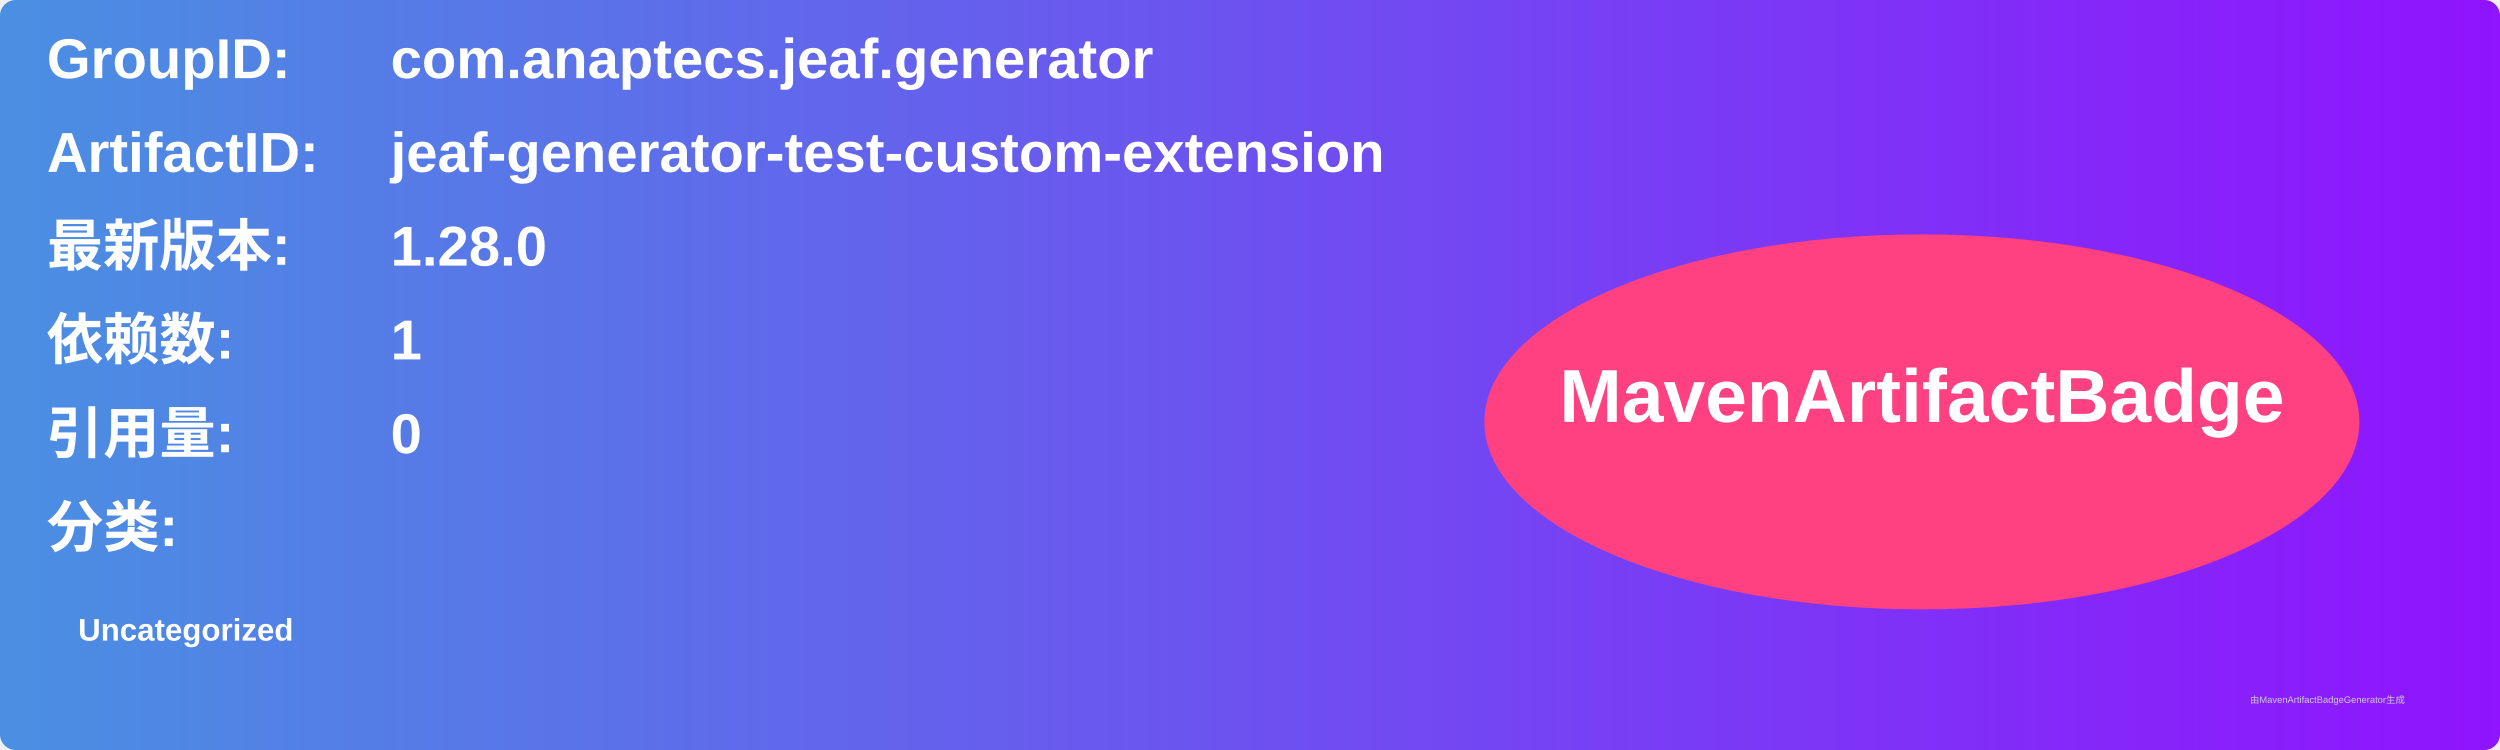
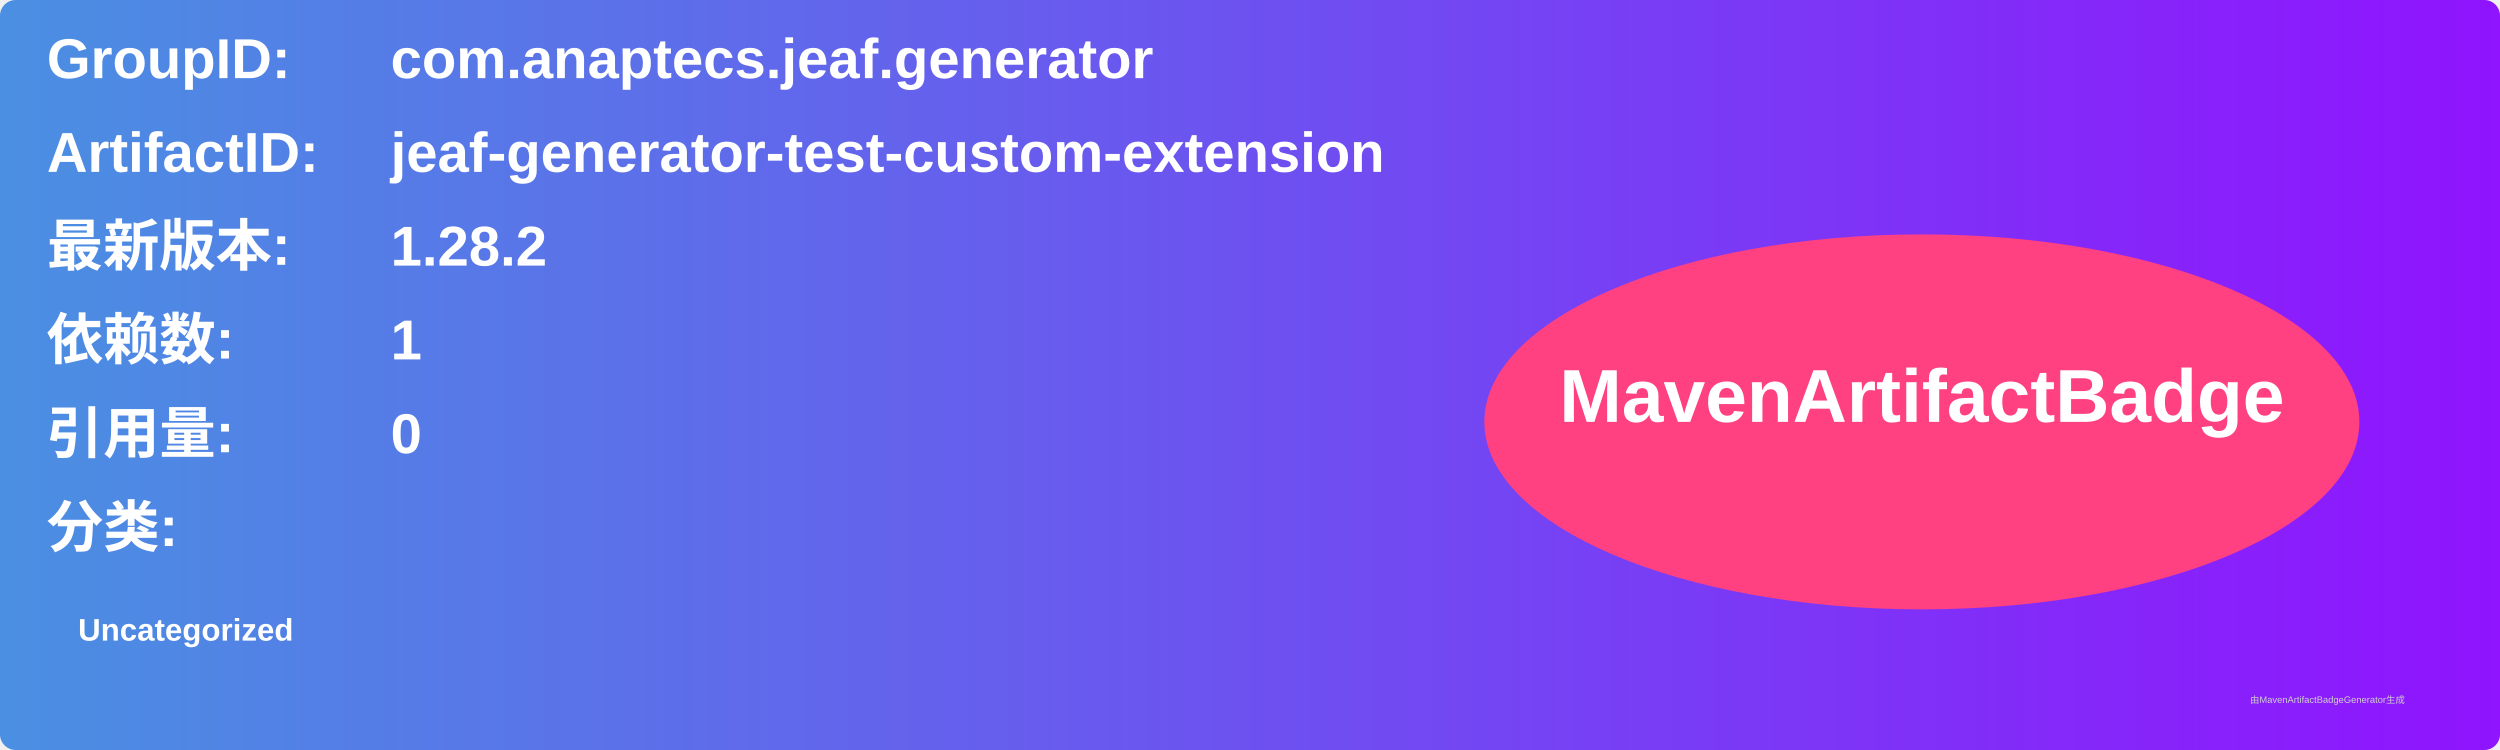
<svg xmlns="http://www.w3.org/2000/svg" width="800" height="240" viewBox="0 0 800 240">
  <linearGradient id="grad" x1="0%" y1="0%" x2="100%" y2="0%">
    <stop offset="0%" stop-color="#4a90e2" />
    <stop offset="100%" stop-color="#9013fe" />
  </linearGradient>
  <rect width="100%" height="100%" rx="5" ry="5" fill="url(#grad)" />
  <g transform="translate(15, 15)">
    <text x="0" y="10" font-family="Arial" font-size="18" fill="white" font-weight="bold" width="260">GroupID:</text>
    <text x="110" y="10" font-family="Arial" font-size="18" fill="white" font-weight="bold" width="460">com.anaptecs.jeaf.generator</text>
    <text x="0" y="40" font-family="Arial" font-size="18" fill="white" font-weight="bold" width="260">ArtifactID:</text>
    <text x="110" y="40" font-family="Arial" font-size="18" fill="white" font-weight="bold" width="460">jeaf-generator-test-custom-extension</text>
    <text x="0" y="70" font-family="Arial" font-size="18" fill="white" font-weight="bold">最新版本:</text>
    <text x="110" y="70" font-family="Arial" font-size="18" fill="white" font-weight="bold">
-       <tspan font-weight="bold">1.28.0</tspan>
+       <tspan font-weight="bold">1.28.2</tspan>
    </text>
    <text x="0" y="100" font-family="Arial" font-size="18" fill="white" font-weight="bold">依赖数: </text>
    <text x="110" y="100" font-family="Arial" font-size="18" fill="white">
      <tspan font-weight="bold">1</tspan>
    </text>
    <text x="0" y="130" font-family="Arial" font-size="18" fill="white" font-weight="bold">引用量: </text>
    <text x="110" y="130" font-family="Arial" font-size="18" fill="white">
      <tspan font-weight="bold">0</tspan>
    </text>
    <text x="0" y="160" font-family="Arial" font-size="18" fill="white" font-weight="bold">分类:</text>
    <text x="10" y="190" font-family="Arial" font-size="10" fill="white">
      <tspan font-weight="bold">Uncategorized</tspan>
    </text>
    <ellipse cx="600" cy="120" rx="140" ry="60" fill="#ff4081" />
    <text x="600" y="120" text-anchor="middle" font-family="Arial" font-size="24" fill="white" font-weight="bold">MavenArtifactBadge</text>
  </g>
  <text x="720" y="225" font-family="Arial" font-size="3" fill="#d0d0d0">由MavenArtifactBadgeGenerator生成</text>
</svg>
